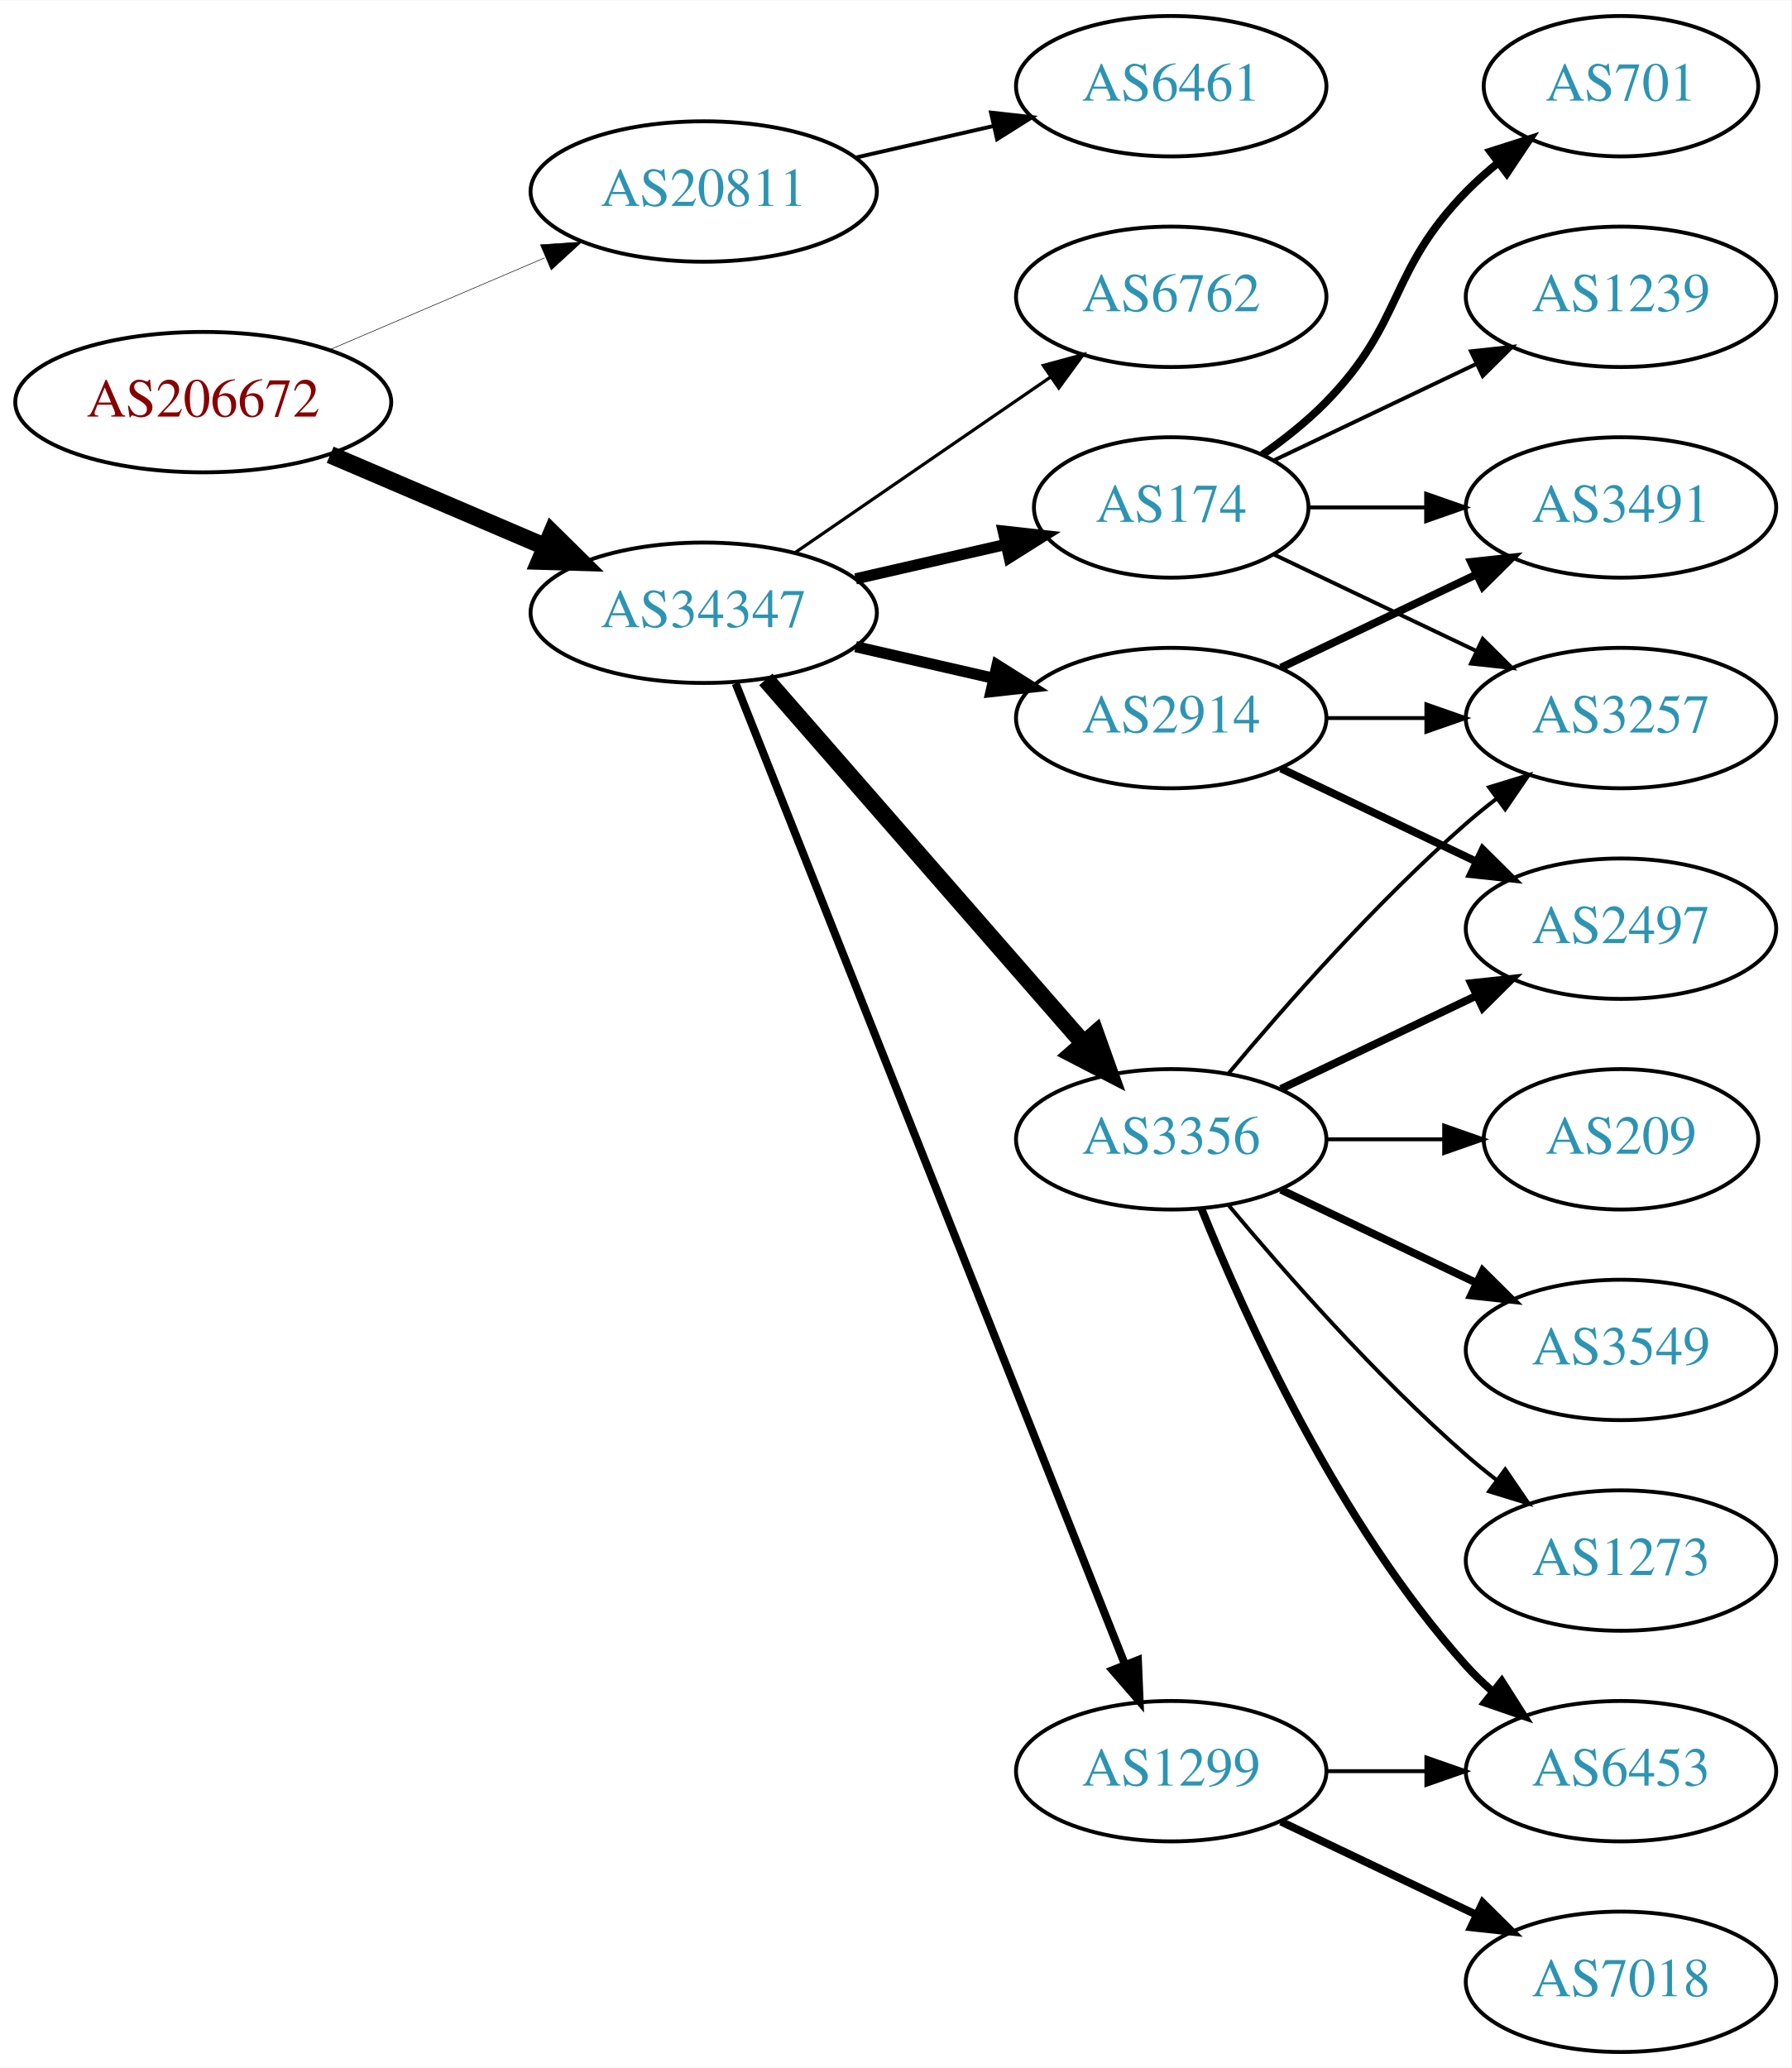
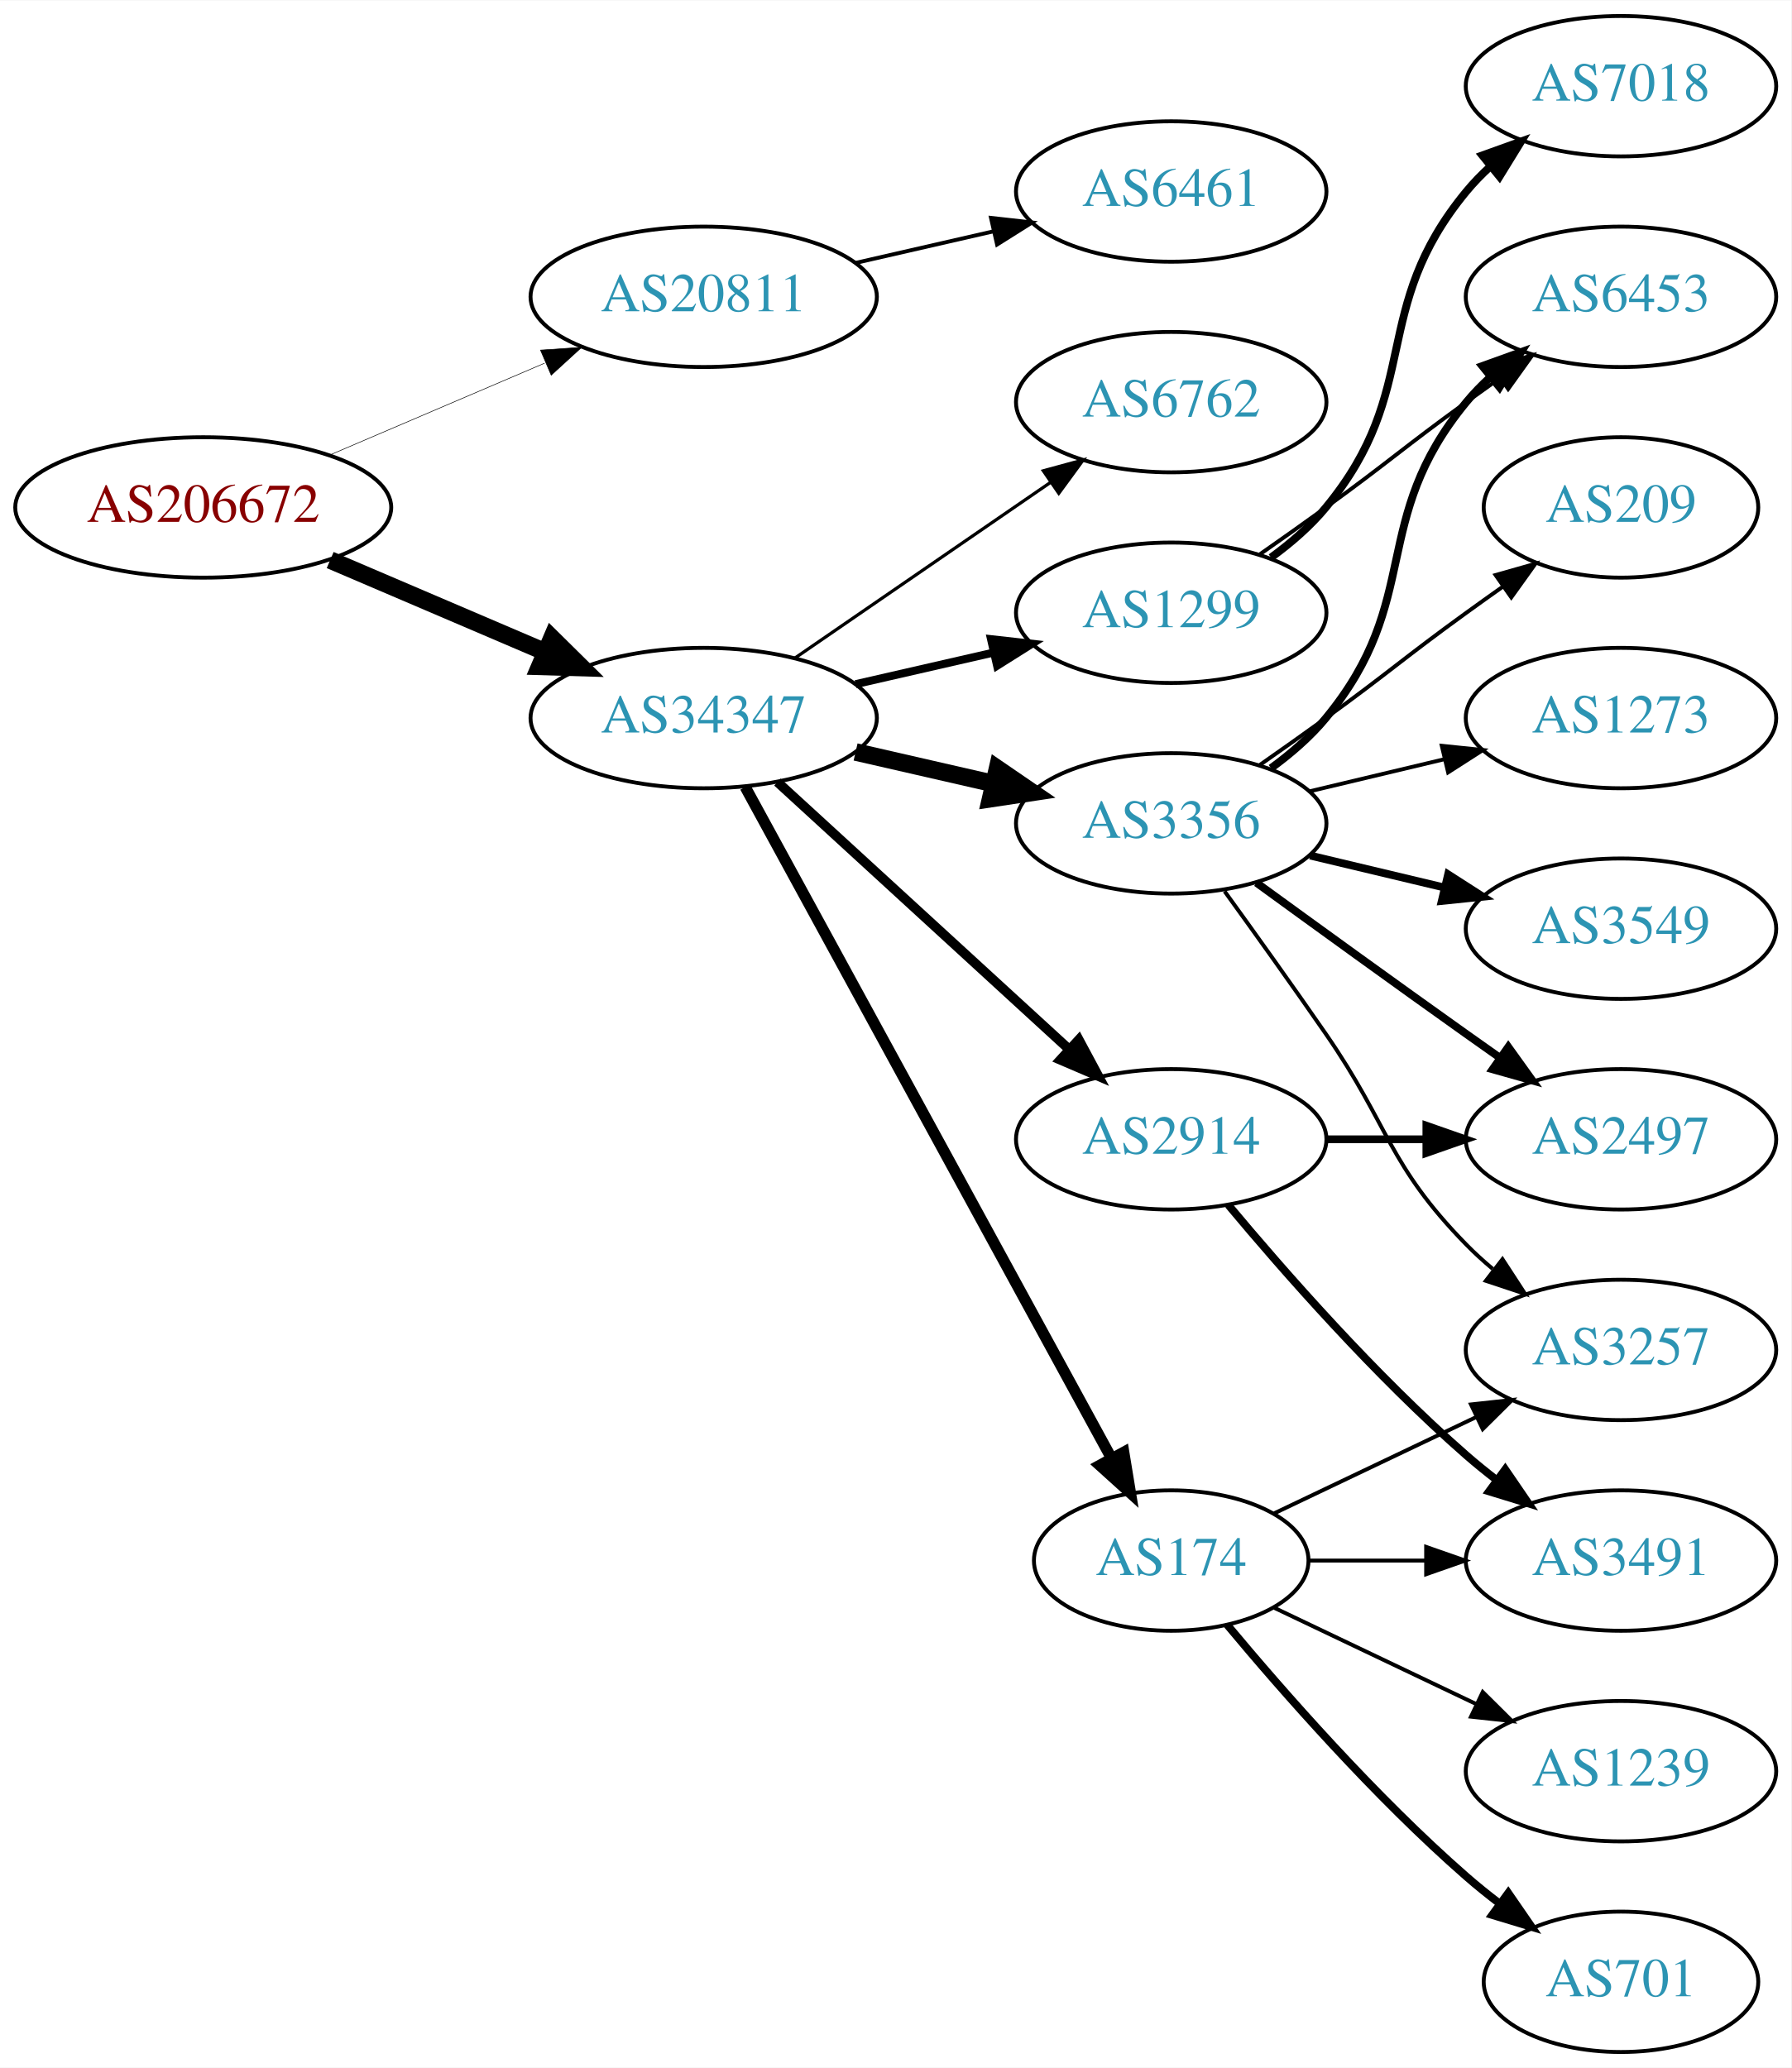
<svg xmlns="http://www.w3.org/2000/svg" xmlns:xlink="http://www.w3.org/1999/xlink" width="459pt" height="530pt" viewBox="0.00 0.00 459.17 530.00">
  <g id="graph0" class="graph" transform="scale(1 1) rotate(0) translate(4 526)">
    <polygon fill="white" stroke="none" points="-4,4 -4,-526 455.17,-526 455.17,4 -4,4" />
    <g id="node1" class="node">
      <g id="a_node1">
        <a xlink:href="/asn/206672" xlink:title="AS206672 ~ Logispin Austria GmbH [AT]">
-           <ellipse fill="#ffffff" stroke="black" cx="48.096" cy="-423" rx="48.192" ry="18" />
-           <text text-anchor="middle" x="48.096" y="-419.3" font-family="Times,serif" font-size="14.00" fill="#880000">AS206672</text>
+           <ellipse fill="#ffffff" stroke="black" cx="48.096" cy="-396" rx="48.192" ry="18" />
+           <text text-anchor="middle" x="48.096" y="-392.3" font-family="Times,serif" font-size="14.00" fill="#880000">AS206672</text>
        </a>
      </g>
    </g>
    <g id="node2" class="node">
      <g id="a_node2">
        <a xlink:href="/asn/20811" xlink:title="AS20811 ~ Brennercom S.p.A. [IT]">
-           <ellipse fill="#ffffff" stroke="black" cx="176.388" cy="-477" rx="44.393" ry="18" />
-           <text text-anchor="middle" x="176.388" y="-473.3" font-family="Times,serif" font-size="14.00" fill="#2c94b3">AS20811</text>
+           <ellipse fill="#ffffff" stroke="black" cx="176.388" cy="-450" rx="44.393" ry="18" />
+           <text text-anchor="middle" x="176.388" y="-446.3" font-family="Times,serif" font-size="14.00" fill="#2c94b3">AS20811</text>
        </a>
      </g>
    </g>
    <g id="edge1" class="edge">
-       <path fill="none" stroke="black" stroke-width="0.141" d="M80.639,-436.487C97.283,-443.604 117.873,-452.408 135.604,-459.989" />
-       <polygon fill="black" stroke="black" stroke-width="0.141" points="134.545,-463.343 145.116,-464.057 137.297,-456.907 134.545,-463.343" />
+       <path fill="none" stroke="black" stroke-width="0.145" d="M80.639,-409.487C97.283,-416.604 117.873,-425.408 135.604,-432.989" />
+       <polygon fill="black" stroke="black" stroke-width="0.145" points="134.545,-436.343 145.116,-437.057 137.297,-429.907 134.545,-436.343" />
    </g>
    <g id="node3" class="node">
      <g id="a_node3">
        <a xlink:href="/asn/34347" xlink:title="AS34347 ~ HALLAG Kommunal GmbH [AT]">
-           <ellipse fill="#ffffff" stroke="black" cx="176.388" cy="-369" rx="44.393" ry="18" />
-           <text text-anchor="middle" x="176.388" y="-365.3" font-family="Times,serif" font-size="14.00" fill="#2c94b3">AS34347</text>
+           <ellipse fill="#ffffff" stroke="black" cx="176.388" cy="-342" rx="44.393" ry="18" />
+           <text text-anchor="middle" x="176.388" y="-338.3" font-family="Times,serif" font-size="14.00" fill="#2c94b3">AS34347</text>
        </a>
      </g>
    </g>
    <g id="edge2" class="edge">
-       <path fill="none" stroke="black" stroke-width="4.5" d="M80.639,-409.513C97.283,-402.396 117.873,-393.592 135.604,-386.011" />
-       <polygon fill="black" stroke="black" stroke-width="4.5" points="137.469,-389.495 145.116,-381.943 134.373,-382.255 137.469,-389.495" />
+       <path fill="none" stroke="black" stroke-width="4.5" d="M80.639,-382.513C97.283,-375.396 117.873,-366.592 135.604,-359.011" />
+       <polygon fill="black" stroke="black" stroke-width="4.5" points="137.469,-362.495 145.116,-354.943 134.373,-355.255 137.469,-362.495" />
    </g>
    <g id="node4" class="node">
      <g id="a_node4">
        <a xlink:href="/asn/6461" xlink:title="AS6461 ~ Zayo Bandwidth [US]">
-           <ellipse fill="#ffffff" stroke="black" cx="296.23" cy="-504" rx="39.794" ry="18" />
-           <text text-anchor="middle" x="296.23" y="-500.3" font-family="Times,serif" font-size="14.00" fill="#2c94b3">AS6461</text>
+           <ellipse fill="#ffffff" stroke="black" cx="296.23" cy="-477" rx="39.794" ry="18" />
+           <text text-anchor="middle" x="296.23" y="-473.3" font-family="Times,serif" font-size="14.00" fill="#2c94b3">AS6461</text>
        </a>
      </g>
    </g>
    <g id="edge3" class="edge">
-       <path fill="none" stroke="black" d="M215.322,-485.692C226.563,-488.267 238.976,-491.111 250.599,-493.774" />
-       <polygon fill="black" stroke="black" points="250.031,-497.235 260.56,-496.057 251.595,-490.412 250.031,-497.235" />
+       <path fill="none" stroke="black" d="M215.322,-458.692C226.563,-461.267 238.976,-464.111 250.599,-466.774" />
+       <polygon fill="black" stroke="black" points="250.031,-470.235 260.56,-469.057 251.595,-463.412 250.031,-470.235" />
    </g>
    <g id="node5" class="node">
      <g id="a_node5">
-         <a xlink:href="/asn/2914" xlink:title="AS2914 ~ NTT America, Inc. [US]">
-           <ellipse fill="#ffffff" stroke="black" cx="296.23" cy="-342" rx="39.794" ry="18" />
-           <text text-anchor="middle" x="296.23" y="-338.3" font-family="Times,serif" font-size="14.00" fill="#2c94b3">AS2914</text>
+         <a xlink:href="/asn/3356" xlink:title="AS3356 ~ Level 3 Parent, LLC [US]">
+           <ellipse fill="#ffffff" stroke="black" cx="296.23" cy="-315" rx="39.794" ry="18" />
+           <text text-anchor="middle" x="296.23" y="-311.3" font-family="Times,serif" font-size="14.00" fill="#2c94b3">AS3356</text>
        </a>
      </g>
    </g>
    <g id="edge4" class="edge">
-       <path fill="none" stroke="black" stroke-width="2.864" d="M215.322,-360.308C226.563,-357.733 238.976,-354.889 250.599,-352.226" />
-       <polygon fill="black" stroke="black" stroke-width="2.864" points="251.595,-355.588 260.56,-349.943 250.031,-348.765 251.595,-355.588" />
+       <path fill="none" stroke="black" stroke-width="4.5" d="M215.322,-333.308C226.563,-330.733 238.976,-327.889 250.599,-325.226" />
+       <polygon fill="black" stroke="black" stroke-width="4.5" points="251.692,-329.015 260.56,-322.943 249.934,-321.339 251.692,-329.015" />
    </g>
    <g id="node6" class="node">
      <g id="a_node6">
-         <a xlink:href="/asn/3356" xlink:title="AS3356 ~ Level 3 Parent, LLC [US]">
-           <ellipse fill="#ffffff" stroke="black" cx="296.23" cy="-234" rx="39.794" ry="18" />
-           <text text-anchor="middle" x="296.23" y="-230.3" font-family="Times,serif" font-size="14.00" fill="#2c94b3">AS3356</text>
+         <a xlink:href="/asn/6762" xlink:title="AS6762 ~ TELECOM ITALIA SPARKLE S.p.A. [IT]">
+           <ellipse fill="#ffffff" stroke="black" cx="296.23" cy="-423" rx="39.794" ry="18" />
+           <text text-anchor="middle" x="296.23" y="-419.3" font-family="Times,serif" font-size="14.00" fill="#2c94b3">AS6762</text>
        </a>
      </g>
    </g>
    <g id="edge5" class="edge">
-       <path fill="none" stroke="black" stroke-width="4.5" d="M192.312,-351.902C212.855,-328.369 249.974,-285.845 273.571,-258.813" />
-       <polygon fill="black" stroke="black" stroke-width="4.5" points="276.817,-261.082 280.426,-250.959 270.884,-255.903 276.817,-261.082" />
+       <path fill="none" stroke="black" stroke-width="0.818" d="M199.83,-357.426C218.412,-370.198 244.972,-388.455 265.352,-402.463" />
+       <polygon fill="black" stroke="black" stroke-width="0.818" points="263.443,-405.398 273.666,-408.178 267.408,-399.629 263.443,-405.398" />
    </g>
    <g id="node7" class="node">
      <g id="a_node7">
-         <a xlink:href="/asn/174" xlink:title="AS174 ~ Cogent Communications [US]">
-           <ellipse fill="#ffffff" stroke="black" cx="296.23" cy="-396" rx="35.194" ry="18" />
-           <text text-anchor="middle" x="296.23" y="-392.3" font-family="Times,serif" font-size="14.00" fill="#2c94b3">AS174</text>
+         <a xlink:href="/asn/2914" xlink:title="AS2914 ~ NTT America, Inc. [US]">
+           <ellipse fill="#ffffff" stroke="black" cx="296.23" cy="-234" rx="39.794" ry="18" />
+           <text text-anchor="middle" x="296.23" y="-230.3" font-family="Times,serif" font-size="14.00" fill="#2c94b3">AS2914</text>
        </a>
      </g>
    </g>
    <g id="edge6" class="edge">
-       <path fill="none" stroke="black" stroke-width="2.864" d="M215.322,-377.692C227.639,-380.514 241.364,-383.658 253.915,-386.534" />
-       <polygon fill="black" stroke="black" stroke-width="2.864" points="253.15,-389.949 263.68,-388.771 254.714,-383.126 253.15,-389.949" />
+       <path fill="none" stroke="black" stroke-width="2.455" d="M195.285,-325.597C215.214,-307.333 247.571,-277.678 270.048,-257.079" />
+       <polygon fill="black" stroke="black" stroke-width="2.455" points="272.543,-259.54 277.55,-250.203 267.813,-254.38 272.543,-259.54" />
    </g>
    <g id="node8" class="node">
      <g id="a_node8">
-         <a xlink:href="/asn/6762" xlink:title="AS6762 ~ TELECOM ITALIA SPARKLE S.p.A. [IT]">
-           <ellipse fill="#ffffff" stroke="black" cx="296.23" cy="-450" rx="39.794" ry="18" />
-           <text text-anchor="middle" x="296.23" y="-446.3" font-family="Times,serif" font-size="14.00" fill="#2c94b3">AS6762</text>
+         <a xlink:href="/asn/174" xlink:title="AS174 ~ Cogent Communications [US]">
+           <ellipse fill="#ffffff" stroke="black" cx="296.23" cy="-126" rx="35.194" ry="18" />
+           <text text-anchor="middle" x="296.23" y="-122.3" font-family="Times,serif" font-size="14.00" fill="#2c94b3">AS174</text>
        </a>
      </g>
    </g>
    <g id="edge7" class="edge">
-       <path fill="none" stroke="black" stroke-width="0.818" d="M199.83,-384.426C218.412,-397.198 244.972,-415.455 265.352,-429.463" />
-       <polygon fill="black" stroke="black" stroke-width="0.818" points="263.443,-432.398 273.666,-435.178 267.408,-426.629 263.443,-432.398" />
+       <path fill="none" stroke="black" stroke-width="2.864" d="M187.031,-324.324C207.764,-286.321 256.667,-196.684 280.986,-152.11" />
+       <polygon fill="black" stroke="black" stroke-width="2.864" points="284.066,-153.772 285.783,-143.317 277.921,-150.419 284.066,-153.772" />
    </g>
    <g id="node9" class="node">
      <g id="a_node9">
        <a xlink:href="/asn/1299" xlink:title="AS1299 ~ Telia Carrier [EU]">
-           <ellipse fill="#ffffff" stroke="black" cx="296.23" cy="-72" rx="39.794" ry="18" />
-           <text text-anchor="middle" x="296.23" y="-68.3" font-family="Times,serif" font-size="14.00" fill="#2c94b3">AS1299</text>
+           <ellipse fill="#ffffff" stroke="black" cx="296.23" cy="-369" rx="39.794" ry="18" />
+           <text text-anchor="middle" x="296.23" y="-365.3" font-family="Times,serif" font-size="14.00" fill="#2c94b3">AS1299</text>
        </a>
      </g>
    </g>
    <g id="edge8" class="edge">
-       <path fill="none" stroke="black" stroke-width="2.045" d="M184.582,-350.868C204.516,-300.627 260.558,-159.385 284.34,-99.447" />
-       <polygon fill="black" stroke="black" stroke-width="2.045" points="287.695,-100.48 288.13,-89.894 281.189,-97.898 287.695,-100.48" />
+       <path fill="none" stroke="black" stroke-width="2.045" d="M215.322,-350.692C226.563,-353.267 238.976,-356.111 250.599,-358.774" />
+       <polygon fill="black" stroke="black" stroke-width="2.045" points="250.031,-362.235 260.56,-361.057 251.595,-355.412 250.031,-362.235" />
    </g>
    <g id="node10" class="node">
      <g id="a_node10">
-         <a xlink:href="/asn/3491" xlink:title="AS3491 ~ PCCW Global, Inc. [US]">
-           <ellipse fill="#ffffff" stroke="black" cx="411.523" cy="-396" rx="39.794" ry="18" />
-           <text text-anchor="middle" x="411.523" y="-392.3" font-family="Times,serif" font-size="14.00" fill="#2c94b3">AS3491</text>
-         </a>
-       </g>
-     </g>
-     <g id="edge19" class="edge">
-       <path fill="none" stroke="black" stroke-width="2" d="M324.367,-354.934C339.361,-362.081 358.182,-371.052 374.405,-378.785" />
-       <polygon fill="black" stroke="black" stroke-width="2" points="373.075,-382.028 383.608,-383.171 376.087,-375.709 373.075,-382.028" />
+         <a xlink:href="/asn/6453" xlink:title="AS6453 ~ TATA COMMUNICATIONS (AMERICA) INC [US]">
+           <ellipse fill="#ffffff" stroke="black" cx="411.523" cy="-450" rx="39.794" ry="18" />
+           <text text-anchor="middle" x="411.523" y="-446.3" font-family="Times,serif" font-size="14.00" fill="#2c94b3">AS6453</text>
+         </a>
+       </g>
+     </g>
+     <g id="edge9" class="edge">
+       <path fill="none" stroke="black" stroke-width="2" d="M321.811,-329.156C326.905,-332.872 331.919,-337.201 335.877,-342 360.941,-372.394 346.812,-392.606 371.877,-423 373.732,-425.25 375.819,-427.396 378.038,-429.424" />
+       <polygon fill="black" stroke="black" stroke-width="2" points="375.973,-432.256 385.942,-435.844 380.386,-426.823 375.973,-432.256" />
+     </g>
+     <g id="node11" class="node">
+       <g id="a_node11">
+         <a xlink:href="/asn/2497" xlink:title="AS2497 ~ Internet Initiative Japan Inc. [JP]">
+           <ellipse fill="#ffffff" stroke="black" cx="411.523" cy="-234" rx="39.794" ry="18" />
+           <text text-anchor="middle" x="411.523" y="-230.3" font-family="Times,serif" font-size="14.00" fill="#2c94b3">AS2497</text>
+         </a>
+       </g>
+     </g>
+     <g id="edge10" class="edge">
+       <path fill="none" stroke="black" stroke-width="2" d="M318.078,-299.778C333.012,-288.909 353.626,-273.975 371.877,-261 374.697,-258.995 377.64,-256.915 380.588,-254.841" />
+       <polygon fill="black" stroke="black" stroke-width="2" points="382.634,-257.681 388.813,-249.074 378.616,-251.95 382.634,-257.681" />
+     </g>
+     <g id="node12" class="node">
+       <g id="a_node12">
+         <a xlink:href="/asn/3257" xlink:title="AS3257 ~ GTT [DE]">
+           <ellipse fill="#ffffff" stroke="black" cx="411.523" cy="-180" rx="39.794" ry="18" />
+           <text text-anchor="middle" x="411.523" y="-176.3" font-family="Times,serif" font-size="14.00" fill="#2c94b3">AS3257</text>
+         </a>
+       </g>
+     </g>
+     <g id="edge11" class="edge">
+       <path fill="none" stroke="black" d="M309.909,-297.594C317.525,-287.063 327.358,-273.33 335.877,-261 352.272,-237.269 351.704,-227.617 371.877,-207 373.969,-204.861 376.253,-202.782 378.63,-200.79" />
+       <polygon fill="black" stroke="black" points="381.148,-203.268 386.929,-194.389 376.873,-197.725 381.148,-203.268" />
    </g>
    <g id="node13" class="node">
      <g id="a_node13">
-         <a xlink:href="/asn/3257" xlink:title="AS3257 ~ GTT [DE]">
-           <ellipse fill="#ffffff" stroke="black" cx="411.523" cy="-342" rx="39.794" ry="18" />
-           <text text-anchor="middle" x="411.523" y="-338.3" font-family="Times,serif" font-size="14.00" fill="#2c94b3">AS3257</text>
-         </a>
-       </g>
-     </g>
-     <g id="edge21" class="edge">
-       <path fill="none" stroke="black" d="M335.902,-342C344.105,-342 352.869,-342 361.401,-342" />
-       <polygon fill="black" stroke="black" points="361.641,-345.5 371.641,-342 361.641,-338.5 361.641,-345.5" />
+         <a xlink:href="/asn/3549" xlink:title="AS3549 ~ Level 3 Parent, LLC [US]">
+           <ellipse fill="#ffffff" stroke="black" cx="411.523" cy="-288" rx="39.794" ry="18" />
+           <text text-anchor="middle" x="411.523" y="-284.3" font-family="Times,serif" font-size="14.00" fill="#2c94b3">AS3549</text>
+         </a>
+       </g>
+     </g>
+     <g id="edge12" class="edge">
+       <path fill="none" stroke="black" stroke-width="2" d="M331.837,-306.752C342.709,-304.162 354.863,-301.265 366.305,-298.538" />
+       <polygon fill="black" stroke="black" stroke-width="2" points="367.212,-301.92 376.128,-296.197 365.589,-295.111 367.212,-301.92" />
    </g>
    <g id="node14" class="node">
      <g id="a_node14">
-         <a xlink:href="/asn/2497" xlink:title="AS2497 ~ Internet Initiative Japan Inc. [JP]">
-           <ellipse fill="#ffffff" stroke="black" cx="411.523" cy="-288" rx="39.794" ry="18" />
-           <text text-anchor="middle" x="411.523" y="-284.3" font-family="Times,serif" font-size="14.00" fill="#2c94b3">AS2497</text>
-         </a>
-       </g>
-     </g>
-     <g id="edge20" class="edge">
-       <path fill="none" stroke="black" stroke-width="2" d="M324.367,-329.066C339.361,-321.919 358.182,-312.948 374.405,-305.215" />
-       <polygon fill="black" stroke="black" stroke-width="2" points="376.087,-308.291 383.608,-300.829 373.075,-301.972 376.087,-308.291" />
-     </g>
-     <g id="edge14" class="edge">
-       <path fill="none" stroke="black" d="M310.86,-250.817C325.143,-267.929 348.689,-294.745 371.877,-315 374.342,-317.154 376.981,-319.294 379.678,-321.372" />
-       <polygon fill="black" stroke="black" points="377.703,-324.264 387.832,-327.37 381.851,-318.625 377.703,-324.264" />
+         <a xlink:href="/asn/209" xlink:title="AS209 ~ CenturyLink Communications, LLC [US]">
+           <ellipse fill="#ffffff" stroke="black" cx="411.523" cy="-396" rx="35.194" ry="18" />
+           <text text-anchor="middle" x="411.523" y="-392.3" font-family="Times,serif" font-size="14.00" fill="#2c94b3">AS209</text>
+         </a>
+       </g>
    </g>
    <g id="edge13" class="edge">
-       <path fill="none" stroke="black" stroke-width="2" d="M324.367,-246.934C339.361,-254.081 358.182,-263.052 374.405,-270.785" />
-       <polygon fill="black" stroke="black" stroke-width="2" points="373.075,-274.028 383.608,-275.171 376.087,-267.709 373.075,-274.028" />
+       <path fill="none" stroke="black" d="M318.987,-330.009C324.522,-333.879 330.44,-338.064 335.877,-342 352.076,-353.729 355.677,-357.271 371.877,-369 374.905,-371.193 378.084,-373.463 381.263,-375.713" />
+       <polygon fill="black" stroke="black" points="379.379,-378.667 389.573,-381.555 383.405,-372.941 379.379,-378.667" />
    </g>
    <g id="node15" class="node">
      <g id="a_node15">
-         <a xlink:href="/asn/3549" xlink:title="AS3549 ~ Level 3 Parent, LLC [US]">
-           <ellipse fill="#ffffff" stroke="black" cx="411.523" cy="-180" rx="39.794" ry="18" />
-           <text text-anchor="middle" x="411.523" y="-176.3" font-family="Times,serif" font-size="14.00" fill="#2c94b3">AS3549</text>
-         </a>
-       </g>
+         <a xlink:href="/asn/1273" xlink:title="AS1273 ~ Vodafone Group PLC [EU]">
+           <ellipse fill="#ffffff" stroke="black" cx="411.523" cy="-342" rx="39.794" ry="18" />
+           <text text-anchor="middle" x="411.523" y="-338.3" font-family="Times,serif" font-size="14.00" fill="#2c94b3">AS1273</text>
+         </a>
+       </g>
+     </g>
+     <g id="edge14" class="edge">
+       <path fill="none" stroke="black" d="M331.837,-323.248C342.709,-325.838 354.863,-328.735 366.305,-331.462" />
+       <polygon fill="black" stroke="black" points="365.589,-334.889 376.128,-333.803 367.212,-328.08 365.589,-334.889" />
    </g>
    <g id="edge15" class="edge">
-       <path fill="none" stroke="black" stroke-width="2" d="M324.367,-221.066C339.361,-213.919 358.182,-204.948 374.405,-197.215" />
-       <polygon fill="black" stroke="black" stroke-width="2" points="376.087,-200.291 383.608,-192.829 373.075,-193.972 376.087,-200.291" />
+       <path fill="none" stroke="black" stroke-width="2" d="M335.902,-234C344.105,-234 352.869,-234 361.401,-234" />
+       <polygon fill="black" stroke="black" stroke-width="2" points="361.641,-237.5 371.641,-234 361.641,-230.5 361.641,-237.5" />
    </g>
    <g id="node16" class="node">
      <g id="a_node16">
-         <a xlink:href="/asn/6453" xlink:title="AS6453 ~ TATA COMMUNICATIONS (AMERICA) INC [US]">
-           <ellipse fill="#ffffff" stroke="black" cx="411.523" cy="-72" rx="39.794" ry="18" />
-           <text text-anchor="middle" x="411.523" y="-68.3" font-family="Times,serif" font-size="14.00" fill="#2c94b3">AS6453</text>
+         <a xlink:href="/asn/3491" xlink:title="AS3491 ~ PCCW Global, Inc. [US]">
+           <ellipse fill="#ffffff" stroke="black" cx="411.523" cy="-126" rx="39.794" ry="18" />
+           <text text-anchor="middle" x="411.523" y="-122.3" font-family="Times,serif" font-size="14.00" fill="#2c94b3">AS3491</text>
        </a>
      </g>
    </g>
    <g id="edge16" class="edge">
-       <path fill="none" stroke="black" stroke-width="2" d="M303.978,-216.213C315.029,-188.757 339.082,-135.422 371.877,-99 373.879,-96.776 376.098,-94.637 378.43,-92.603" />
-       <polygon fill="black" stroke="black" stroke-width="2" points="380.961,-95.065 386.649,-86.127 376.628,-89.567 380.961,-95.065" />
+       <path fill="none" stroke="black" stroke-width="2" d="M310.86,-217.183C325.143,-200.071 348.689,-173.255 371.877,-153 374.342,-150.846 376.981,-148.706 379.678,-146.628" />
+       <polygon fill="black" stroke="black" stroke-width="2" points="381.851,-149.375 387.832,-140.63 377.703,-143.736 381.851,-149.375" />
+     </g>
+     <g id="edge19" class="edge">
+       <path fill="none" stroke="black" d="M322.655,-138.119C337.958,-145.413 357.681,-154.814 374.563,-162.86" />
+       <polygon fill="black" stroke="black" points="373.071,-166.026 383.604,-167.169 376.082,-159.707 373.071,-166.026" />
+     </g>
+     <g id="edge18" class="edge">
+       <path fill="none" stroke="black" d="M331.529,-126C340.906,-126 351.257,-126 361.291,-126" />
+       <polygon fill="black" stroke="black" points="361.58,-129.5 371.58,-126 361.58,-122.5 361.58,-129.5" />
    </g>
    <g id="node17" class="node">
      <g id="a_node17">
-         <a xlink:href="/asn/1273" xlink:title="AS1273 ~ Vodafone Group PLC [EU]">
-           <ellipse fill="#ffffff" stroke="black" cx="411.523" cy="-126" rx="39.794" ry="18" />
-           <text text-anchor="middle" x="411.523" y="-122.3" font-family="Times,serif" font-size="14.00" fill="#2c94b3">AS1273</text>
+         <a xlink:href="/asn/1239" xlink:title="AS1239 ~ Sprint [US]">
+           <ellipse fill="#ffffff" stroke="black" cx="411.523" cy="-72" rx="39.794" ry="18" />
+           <text text-anchor="middle" x="411.523" y="-68.3" font-family="Times,serif" font-size="14.00" fill="#2c94b3">AS1239</text>
        </a>
      </g>
    </g>
    <g id="edge17" class="edge">
-       <path fill="none" stroke="black" d="M310.86,-217.183C325.143,-200.071 348.689,-173.255 371.877,-153 374.342,-150.846 376.981,-148.706 379.678,-146.628" />
-       <polygon fill="black" stroke="black" points="381.851,-149.375 387.832,-140.63 377.703,-143.736 381.851,-149.375" />
+       <path fill="none" stroke="black" d="M322.655,-113.881C337.958,-106.587 357.681,-97.186 374.563,-89.14" />
+       <polygon fill="black" stroke="black" points="376.082,-92.293 383.604,-84.831 373.071,-85.974 376.082,-92.293" />
    </g>
    <g id="node18" class="node">
      <g id="a_node18">
-         <a xlink:href="/asn/209" xlink:title="AS209 ~ CenturyLink Communications, LLC [US]">
-           <ellipse fill="#ffffff" stroke="black" cx="411.523" cy="-234" rx="35.194" ry="18" />
-           <text text-anchor="middle" x="411.523" y="-230.3" font-family="Times,serif" font-size="14.00" fill="#2c94b3">AS209</text>
-         </a>
-       </g>
-     </g>
-     <g id="edge18" class="edge">
-       <path fill="none" stroke="black" d="M335.902,-234C345.608,-234 356.098,-234 366.061,-234" />
-       <polygon fill="black" stroke="black" points="366.198,-237.5 376.198,-234 366.198,-230.5 366.198,-237.5" />
-     </g>
-     <g id="edge9" class="edge">
-       <path fill="none" stroke="black" d="M331.529,-396C340.906,-396 351.257,-396 361.291,-396" />
-       <polygon fill="black" stroke="black" points="361.58,-399.5 371.58,-396 361.58,-392.5 361.58,-399.5" />
-     </g>
-     <g id="node11" class="node">
-       <g id="a_node11">
        <a xlink:href="/asn/701" xlink:title="AS701 ~ UUNET [US]">
-           <ellipse fill="#ffffff" stroke="black" cx="411.523" cy="-504" rx="35.194" ry="18" />
-           <text text-anchor="middle" x="411.523" y="-500.3" font-family="Times,serif" font-size="14.00" fill="#2c94b3">AS701</text>
-         </a>
-       </g>
-     </g>
-     <g id="edge10" class="edge">
-       <path fill="none" stroke="black" stroke-width="2" d="M319.613,-409.532C325.255,-413.49 331.068,-418.086 335.877,-423 356.049,-443.617 351.704,-456.383 371.877,-477 374.356,-479.534 377.102,-481.983 379.955,-484.304" />
-       <polygon fill="black" stroke="black" stroke-width="2" points="378.046,-487.248 388.14,-490.468 382.257,-481.657 378.046,-487.248" />
-     </g>
-     <g id="node12" class="node">
-       <g id="a_node12">
-         <a xlink:href="/asn/1239" xlink:title="AS1239 ~ Sprint [US]">
-           <ellipse fill="#ffffff" stroke="black" cx="411.523" cy="-450" rx="39.794" ry="18" />
-           <text text-anchor="middle" x="411.523" y="-446.3" font-family="Times,serif" font-size="14.00" fill="#2c94b3">AS1239</text>
-         </a>
-       </g>
-     </g>
-     <g id="edge11" class="edge">
-       <path fill="none" stroke="black" d="M322.655,-408.119C337.958,-415.413 357.681,-424.814 374.563,-432.86" />
-       <polygon fill="black" stroke="black" points="373.071,-436.026 383.604,-437.169 376.082,-429.707 373.071,-436.026" />
-     </g>
-     <g id="edge12" class="edge">
-       <path fill="none" stroke="black" d="M322.655,-383.881C337.958,-376.587 357.681,-367.186 374.563,-359.14" />
-       <polygon fill="black" stroke="black" points="376.082,-362.293 383.604,-354.831 373.071,-355.974 376.082,-362.293" />
-     </g>
-     <g id="edge23" class="edge">
-       <path fill="none" stroke="black" d="M335.902,-72C344.105,-72 352.869,-72 361.401,-72" />
-       <polygon fill="black" stroke="black" points="361.641,-75.5 371.641,-72 361.641,-68.5 361.641,-75.5" />
+           <ellipse fill="#ffffff" stroke="black" cx="411.523" cy="-18" rx="35.194" ry="18" />
+           <text text-anchor="middle" x="411.523" y="-14.3" font-family="Times,serif" font-size="14.00" fill="#2c94b3">AS701</text>
+         </a>
+       </g>
+     </g>
+     <g id="edge20" class="edge">
+       <path fill="none" stroke="black" stroke-width="2" d="M310.595,-109.501C324.85,-92.404 348.545,-65.381 371.877,-45 374.546,-42.668 377.419,-40.352 380.35,-38.114" />
+       <polygon fill="black" stroke="black" stroke-width="2" points="382.627,-40.784 388.641,-32.061 378.5,-35.13 382.627,-40.784" />
+     </g>
+     <g id="edge22" class="edge">
+       <path fill="none" stroke="black" d="M318.987,-384.009C324.522,-387.879 330.44,-392.064 335.877,-396 352.076,-407.729 355.677,-411.271 371.877,-423 374.68,-425.029 377.611,-427.125 380.552,-429.21" />
+       <polygon fill="black" stroke="black" points="378.574,-432.097 388.766,-434.991 382.603,-426.373 378.574,-432.097" />
    </g>
    <g id="node19" class="node">
      <g id="a_node19">
        <a xlink:href="/asn/7018" xlink:title="AS7018 ~ AT&amp;T Services, Inc. [US]">
-           <ellipse fill="#ffffff" stroke="black" cx="411.523" cy="-18" rx="39.794" ry="18" />
-           <text text-anchor="middle" x="411.523" y="-14.3" font-family="Times,serif" font-size="14.00" fill="#2c94b3">AS7018</text>
-         </a>
-       </g>
-     </g>
-     <g id="edge22" class="edge">
-       <path fill="none" stroke="black" stroke-width="2" d="M324.367,-59.066C339.361,-51.919 358.182,-42.948 374.405,-35.215" />
-       <polygon fill="black" stroke="black" stroke-width="2" points="376.087,-38.291 383.608,-30.829 373.075,-31.972 376.087,-38.291" />
+           <ellipse fill="#ffffff" stroke="black" cx="411.523" cy="-504" rx="39.794" ry="18" />
+           <text text-anchor="middle" x="411.523" y="-500.3" font-family="Times,serif" font-size="14.00" fill="#2c94b3">AS7018</text>
+         </a>
+       </g>
+     </g>
+     <g id="edge21" class="edge">
+       <path fill="none" stroke="black" stroke-width="2" d="M321.811,-383.156C326.905,-386.872 331.919,-391.201 335.877,-396 360.941,-426.394 346.812,-446.606 371.877,-477 373.732,-479.25 375.819,-481.396 378.038,-483.424" />
+       <polygon fill="black" stroke="black" stroke-width="2" points="375.973,-486.256 385.942,-489.844 380.386,-480.823 375.973,-486.256" />
    </g>
  </g>
</svg>
